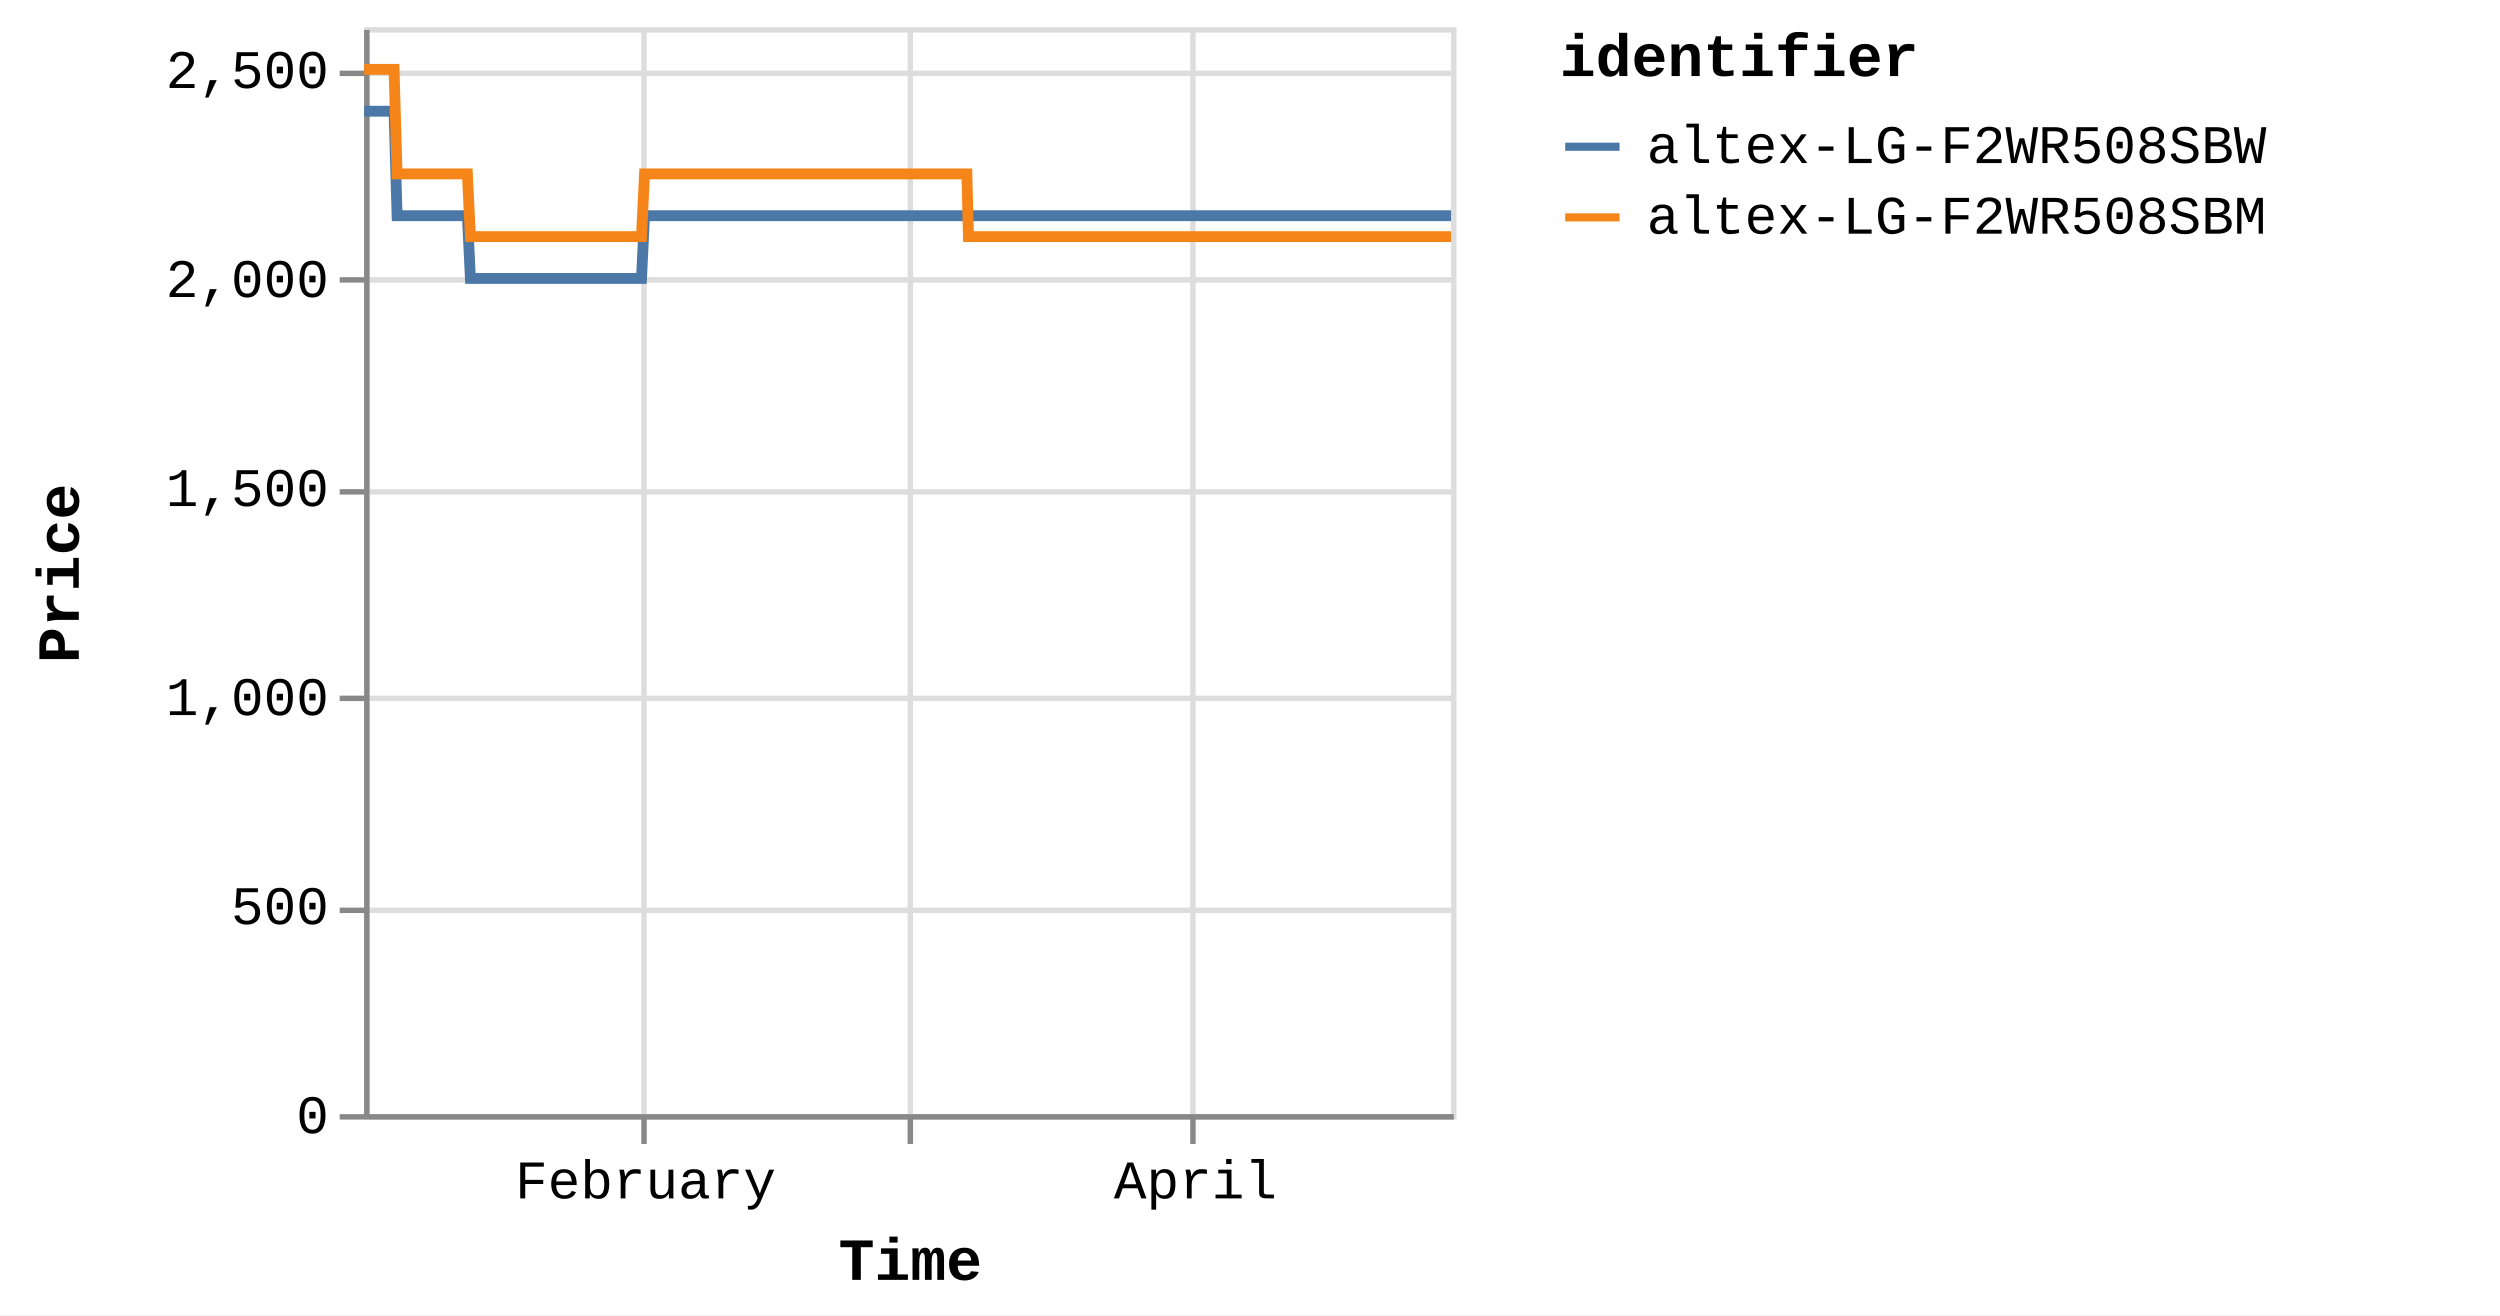
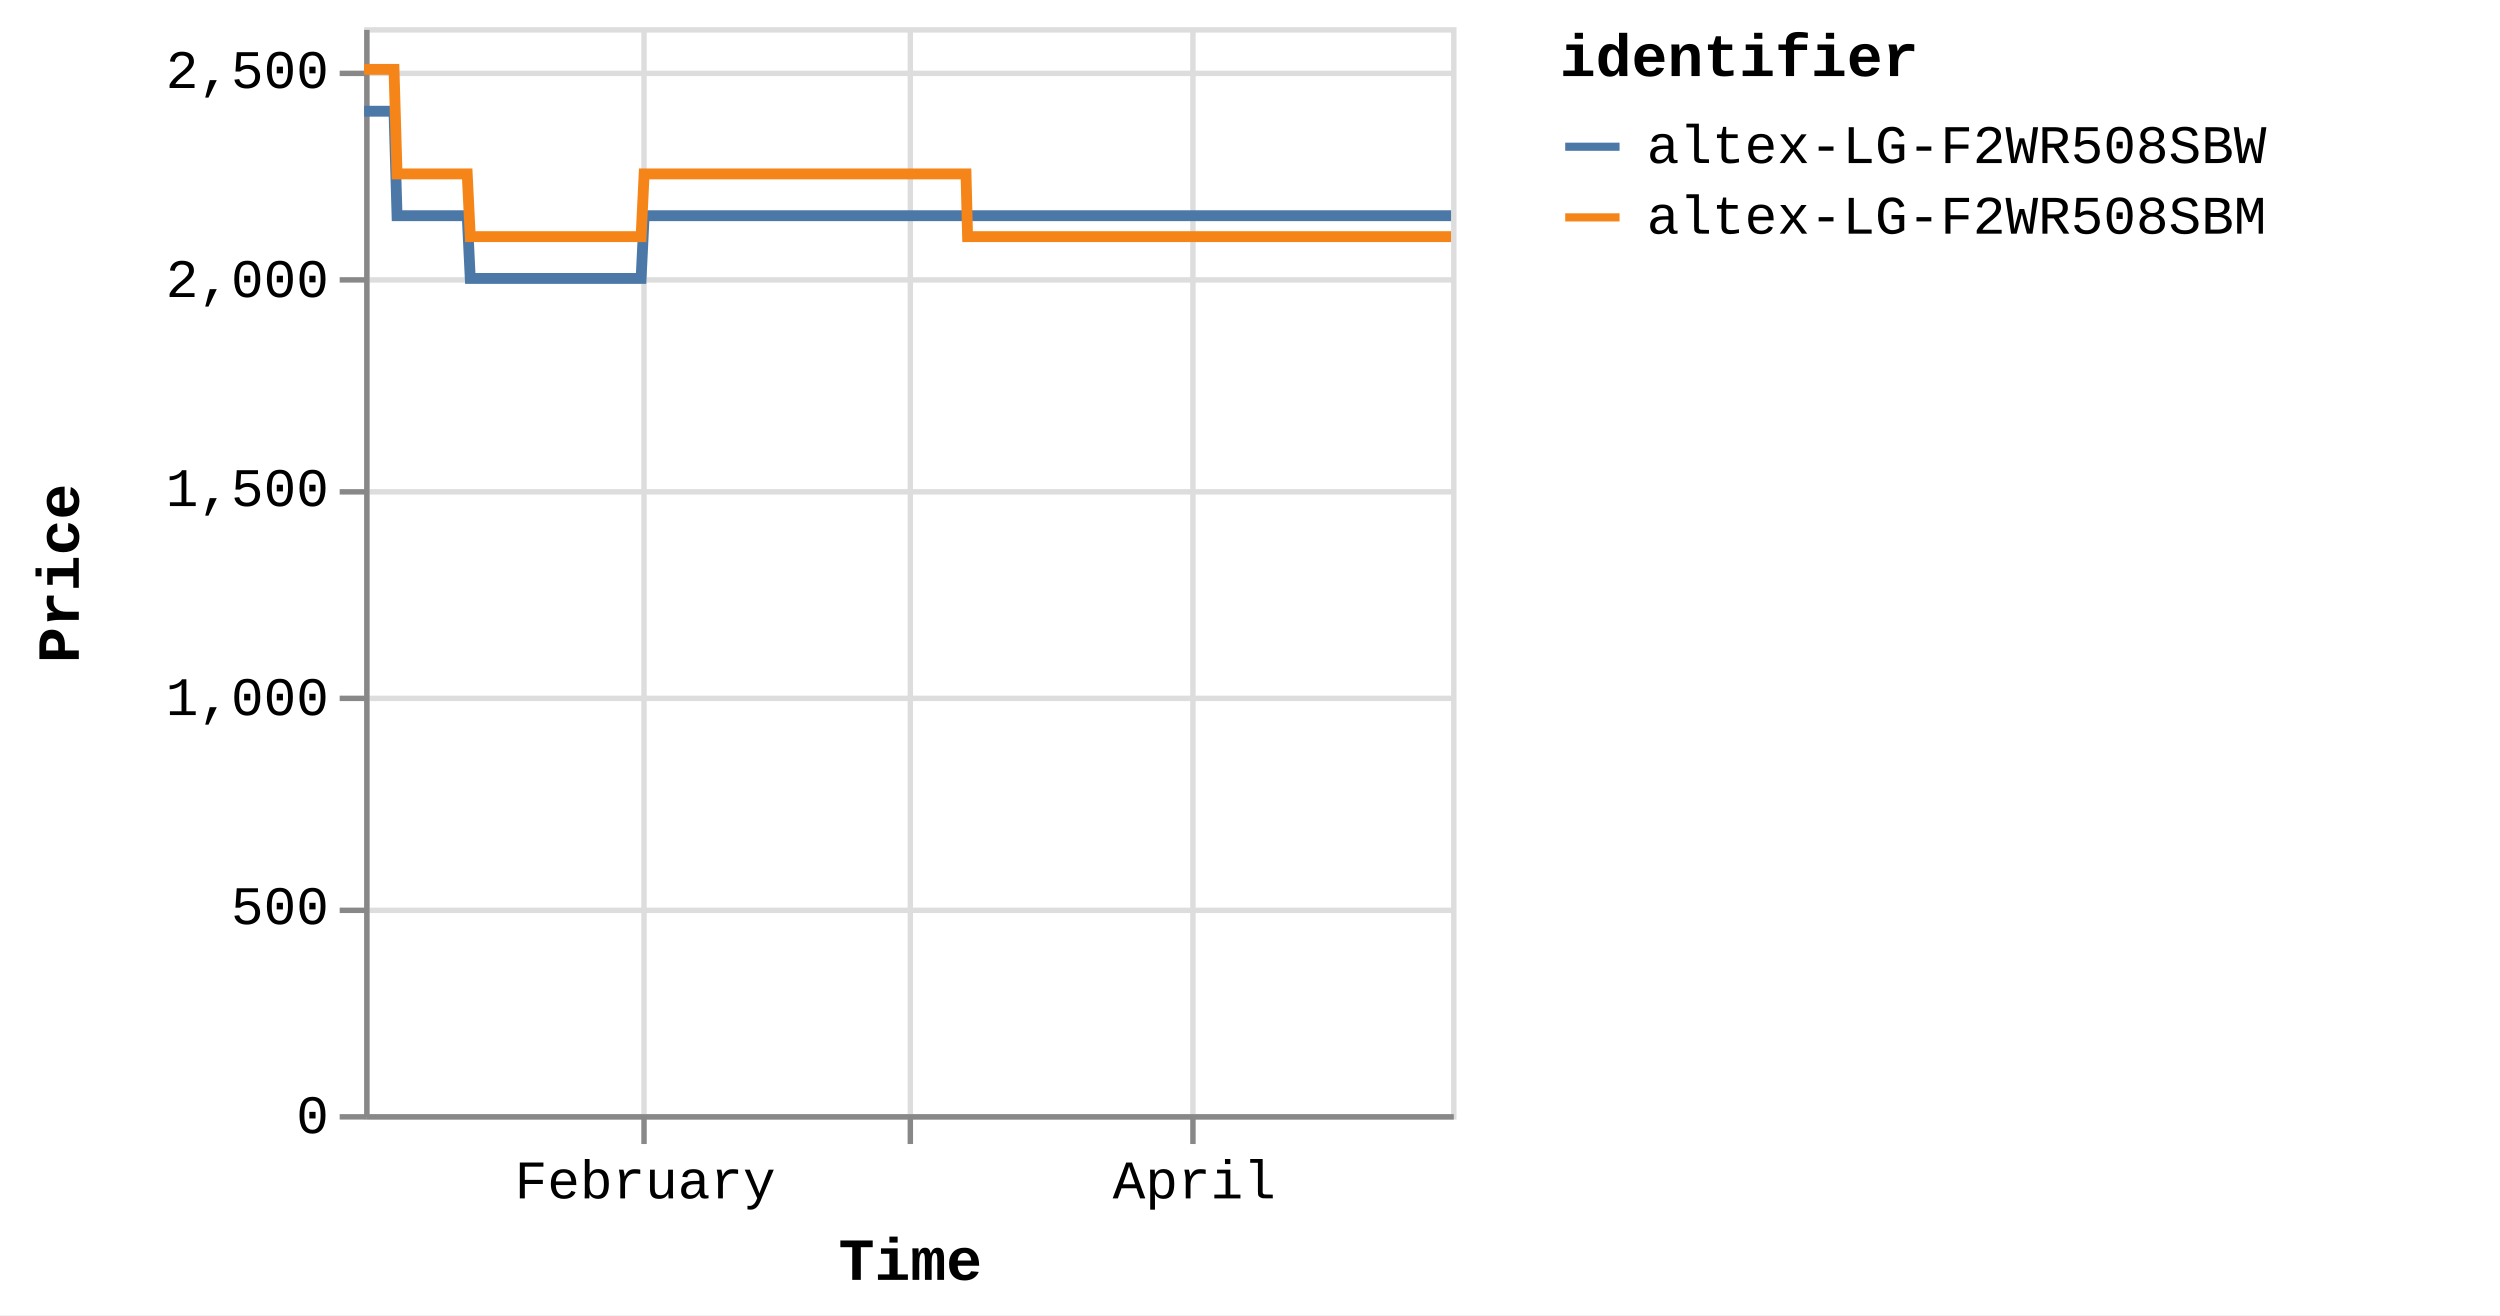
<svg xmlns="http://www.w3.org/2000/svg" version="1.1" class="marks" width="460" height="242" viewBox="0 0 460 242">
  <rect width="460" height="242" fill="white" />
  <g fill="none" stroke-miterlimit="10" transform="translate(67,5)">
    <g class="mark-group role-frame root" role="graphics-object" aria-roledescription="group mark container">
      <g transform="translate(0,0)">
        <path class="background" aria-hidden="true" d="M0.5,0.5h200v200h-200Z" stroke="#ddd" />
        <g>
          <g class="mark-group role-axis" aria-hidden="true">
            <g transform="translate(0.5,200.5)">
              <path class="background" aria-hidden="true" d="M0,0h0v0h0Z" pointer-events="none" />
              <g>
                <g class="mark-rule role-axis-grid" pointer-events="none">
                  <line transform="translate(51,-200)" x2="0" y2="200" stroke="#ddd" stroke-width="1" opacity="1" />
                  <line transform="translate(100,-200)" x2="0" y2="200" stroke="#ddd" stroke-width="1" opacity="1" />
                  <line transform="translate(152,-200)" x2="0" y2="200" stroke="#ddd" stroke-width="1" opacity="1" />
                </g>
              </g>
              <path class="foreground" aria-hidden="true" d="" pointer-events="none" display="none" />
            </g>
          </g>
          <g class="mark-group role-axis" aria-hidden="true">
            <g transform="translate(0.5,0.5)">
              <path class="background" aria-hidden="true" d="M0,0h0v0h0Z" pointer-events="none" />
              <g>
                <g class="mark-rule role-axis-grid" pointer-events="none">
                  <line transform="translate(0,200)" x2="200" y2="0" stroke="#ddd" stroke-width="1" opacity="1" />
                  <line transform="translate(0,162)" x2="200" y2="0" stroke="#ddd" stroke-width="1" opacity="1" />
                  <line transform="translate(0,123)" x2="200" y2="0" stroke="#ddd" stroke-width="1" opacity="1" />
                  <line transform="translate(0,85)" x2="200" y2="0" stroke="#ddd" stroke-width="1" opacity="1" />
                  <line transform="translate(0,46)" x2="200" y2="0" stroke="#ddd" stroke-width="1" opacity="1" />
                  <line transform="translate(0,8)" x2="200" y2="0" stroke="#ddd" stroke-width="1" opacity="1" />
                </g>
              </g>
              <path class="foreground" aria-hidden="true" d="" pointer-events="none" display="none" />
            </g>
          </g>
-           <g class="mark-group role-axis" role="graphics-symbol" aria-roledescription="axis" aria-label="X-axis titled 'Time' for a time scale with values from Monday, 01 January 2024, 2:19:43 PM to Monday, 29 April 2024, 4:38:09 AM">
+           <g class="mark-group role-axis" role="graphics-symbol" aria-roledescription="axis" aria-label="X-axis titled 'Time' for a time scale with values from Monday, 01 January 2024, 2:19:43 PM to Monday, 29 April 2024, 8:41:47 AM">
            <g transform="translate(0.5,200.5)">
              <path class="background" aria-hidden="true" d="M0,0h0v0h0Z" pointer-events="none" />
              <g>
                <g class="mark-rule role-axis-tick" pointer-events="none">
                  <line transform="translate(51,0)" x2="0" y2="5" stroke="#888" stroke-width="1" opacity="1" />
                  <line transform="translate(100,0)" x2="0" y2="5" stroke="#888" stroke-width="1" opacity="1" />
                  <line transform="translate(152,0)" x2="0" y2="5" stroke="#888" stroke-width="1" opacity="1" />
                </g>
                <g class="mark-text role-axis-label" pointer-events="none">
-                   <text text-anchor="middle" transform="translate(51.27144,15)" font-family="Liberation Mono" font-size="10px" fill="#000" opacity="1">February</text>
-                   <text text-anchor="middle" transform="translate(100.1769,15)" font-family="Liberation Mono" font-size="10px" fill="#000" opacity="0">March</text>
-                   <text text-anchor="middle" transform="translate(152.4552,15)" font-family="Liberation Mono" font-size="10px" fill="#000" opacity="1">April</text>
+                   <text text-anchor="middle" transform="translate(51.1984,15)" font-family="Liberation Mono" font-size="10px" fill="#000" opacity="1">February</text>
+                   <text text-anchor="middle" transform="translate(100.0342,15)" font-family="Liberation Mono" font-size="10px" fill="#000" opacity="0">March</text>
+                   <text text-anchor="middle" transform="translate(152.238,15)" font-family="Liberation Mono" font-size="10px" fill="#000" opacity="1">April</text>
                </g>
                <g class="mark-rule role-axis-domain" pointer-events="none">
                  <line transform="translate(0,0)" x2="200" y2="0" stroke="#888" stroke-width="1" opacity="1" />
                </g>
                <g class="mark-text role-axis-title" pointer-events="none">
                  <text text-anchor="middle" transform="translate(100,30)" font-family="Liberation Mono" font-size="11px" font-weight="bold" fill="#000" opacity="1">Time</text>
                </g>
              </g>
              <path class="foreground" aria-hidden="true" d="" pointer-events="none" display="none" />
            </g>
          </g>
          <g class="mark-group role-axis" role="graphics-symbol" aria-roledescription="axis" aria-label="Y-axis titled 'Price' for a linear scale with values from 0 to 2,600">
            <g transform="translate(0.5,0.5)">
              <path class="background" aria-hidden="true" d="M0,0h0v0h0Z" pointer-events="none" />
              <g>
                <g class="mark-rule role-axis-tick" pointer-events="none">
                  <line transform="translate(0,200)" x2="-5" y2="0" stroke="#888" stroke-width="1" opacity="1" />
                  <line transform="translate(0,162)" x2="-5" y2="0" stroke="#888" stroke-width="1" opacity="1" />
                  <line transform="translate(0,123)" x2="-5" y2="0" stroke="#888" stroke-width="1" opacity="1" />
                  <line transform="translate(0,85)" x2="-5" y2="0" stroke="#888" stroke-width="1" opacity="1" />
                  <line transform="translate(0,46)" x2="-5" y2="0" stroke="#888" stroke-width="1" opacity="1" />
                  <line transform="translate(0,8)" x2="-5" y2="0" stroke="#888" stroke-width="1" opacity="1" />
                </g>
                <g class="mark-text role-axis-label" pointer-events="none">
                  <text text-anchor="end" transform="translate(-7,203)" font-family="Liberation Mono" font-size="10px" fill="#000" opacity="1">0</text>
                  <text text-anchor="end" transform="translate(-7,164.5385)" font-family="Liberation Mono" font-size="10px" fill="#000" opacity="1">500</text>
                  <text text-anchor="end" transform="translate(-7,126.0769)" font-family="Liberation Mono" font-size="10px" fill="#000" opacity="1">1,000</text>
                  <text text-anchor="end" transform="translate(-7,87.61538)" font-family="Liberation Mono" font-size="10px" fill="#000" opacity="1">1,500</text>
                  <text text-anchor="end" transform="translate(-7,49.15385)" font-family="Liberation Mono" font-size="10px" fill="#000" opacity="1">2,000</text>
                  <text text-anchor="end" transform="translate(-7,10.69231)" font-family="Liberation Mono" font-size="10px" fill="#000" opacity="1">2,500</text>
                </g>
                <g class="mark-rule role-axis-domain" pointer-events="none">
                  <line transform="translate(0,200)" x2="0" y2="-200" stroke="#888" stroke-width="1" opacity="1" />
                </g>
                <g class="mark-text role-axis-title" pointer-events="none">
                  <text text-anchor="middle" transform="translate(-51,100) rotate(-90) translate(0,-2)" font-family="Liberation Mono" font-size="11px" font-weight="bold" fill="#000" opacity="1">Price</text>
                </g>
              </g>
              <path class="foreground" aria-hidden="true" d="" pointer-events="none" display="none" />
            </g>
          </g>
          <g class="mark-group role-scope pathgroup" role="graphics-object" aria-roledescription="group mark container">
            <g transform="translate(0,0)">
              <path class="background" aria-hidden="true" d="M0,0h200v200h-200Z" />
              <g>
                <g class="mark-line role-mark marks" role="graphics-object" aria-roledescription="line mark container">
-                   <path aria-label="Time: Jan 01, 2024; Price: 2399; identifier: altex-LG-F2WR508SBW" role="graphics-symbol" aria-roledescription="line mark" d="M0,15.462L0.177,15.462L0.444,15.462L1.006,15.462L1.287,15.462L1.583,15.462L1.851,15.462L2.13,15.462L2.692,15.462L2.973,15.462L3.269,15.462L3.538,15.462L3.816,15.462L4.379,15.462L4.66,15.462L4.955,15.462L5.226,15.462L5.503,15.462L6.066,34.692L6.347,34.692L6.642,34.692L6.912,34.692L7.189,34.692L7.752,34.692L8.032,34.692L8.327,34.692L8.597,34.692L8.875,34.692L9.439,34.692L9.719,34.692L10.013,34.692L10.283,34.692L10.562,34.692L11.125,34.692L11.407,34.692L11.703,34.692L11.972,34.692L12.248,34.692L12.812,34.692L13.093,34.692L13.392,34.692L13.659,34.692L13.935,34.692L14.499,34.692L14.78,34.692L15.076,34.692L15.344,34.692L15.621,34.692L16.185,34.692L16.466,34.692L16.762,34.692L17.031,34.692L17.307,34.692L17.871,34.692L18.152,34.692L18.448,34.692L18.717,34.692L18.994,34.692L19.556,46.231L19.837,46.231L20.131,46.231L20.402,46.231L20.68,46.231L21.244,46.231L21.523,46.231L21.818,46.231L22.087,46.231L22.366,46.231L22.931,46.231L23.212,46.231L23.509,46.231L23.777,46.231L24.053,46.231L24.616,46.231L24.899,46.231L25.195,46.231L25.464,46.231L25.739,46.231L26.303,46.231L26.585,46.231L26.881,46.231L27.15,46.231L27.426,46.231L27.989,46.231L28.27,46.231L28.567,46.231L28.835,46.231L29.113,46.231L29.676,46.231L29.957,46.231L30.253,46.231L30.523,46.231L30.798,46.231L31.362,46.231L31.642,46.231L31.936,46.231L32.208,46.231L32.485,46.231L33.047,46.231L33.328,46.231L33.623,46.231L33.893,46.231L34.171,46.231L34.736,46.231L35.018,46.231L35.314,46.231L35.581,46.231L35.858,46.231L36.422,46.231L36.704,46.231L37,46.231L37.269,46.231L37.544,46.231L38.108,46.231L38.39,46.231L38.686,46.231L38.955,46.231L39.231,46.231L39.795,46.231L40.076,46.231L40.373,46.231L40.642,46.231L40.917,46.231L41.48,46.231L41.762,46.231L42.053,46.231L42.323,46.231L42.604,46.231L43.165,46.231L43.447,46.231L43.736,46.231L44.009,46.231L44.289,46.231L44.852,46.231L45.133,46.231L45.423,46.231L45.695,46.231L45.976,46.231L46.538,46.231L46.82,46.231L47.112,46.231L47.382,46.231L47.663,46.231L48.224,46.231L48.506,46.231L48.798,46.231L49.072,46.231L49.349,46.231L49.911,46.231L50.192,46.231L50.485,46.231L50.754,46.231L51.035,46.231L51.597,34.692L51.879,34.692L52.171,34.692L52.44,34.692L52.721,34.692L53.284,34.692L53.565,34.692L53.857,34.692L54.127,34.692L54.408,34.692L54.97,34.692L55.251,34.692L55.541,34.692L55.813,34.692L56.095,34.692L56.658,34.692L56.938,34.692L57.227,34.692L57.499,34.692L57.781,34.692L58.343,34.692L58.625,34.692L58.917,34.692L59.187,34.692L59.467,34.692L60.029,34.692L60.31,34.692L60.603,34.692L60.873,34.692L61.154,34.692L61.716,34.692L61.997,34.692L62.289,34.692L62.561,34.692L62.84,34.692L63.402,34.692L63.684,34.692L63.975,34.692L64.247,34.692L64.526,34.692L65.089,34.692L65.37,34.692L65.661,34.692L65.932,34.692L66.214,34.692L66.775,34.692L67.056,34.692L67.347,34.692L67.618,34.692L67.899,34.692L68.463,34.692L68.743,34.692L69.032,34.692L69.305,34.692L69.586,34.692L70.148,34.692L70.429,34.692L70.723,34.692L70.992,34.692L71.272,34.692L71.834,34.692L72.115,34.692L72.407,34.692L72.681,34.692L72.958,34.692L73.52,34.692L73.802,34.692L74.094,34.692L74.365,34.692L74.644,34.692L75.488,34.692L75.78,34.692L76.051,34.692L76.332,34.692L76.894,34.692L77.175,34.692L77.467,34.692L77.738,34.692L78.018,34.692L78.58,34.692L78.86,34.692L79.15,34.692L79.423,34.692L79.704,34.692L80.266,34.692L80.549,34.692L80.837,34.692L81.11,34.692L81.391,34.692L81.953,34.692L82.235,34.692L82.527,34.692L82.799,34.692L83.077,34.692L83.64,34.692L83.92,34.692L84.212,34.692L84.483,34.692L84.764,34.692L85.325,34.692L85.607,34.692L85.899,34.692L86.17,34.692L86.45,34.692L87.012,34.692L87.293,34.692L87.585,34.692L87.856,34.692L88.136,34.692L88.698,34.692L88.979,34.692L89.27,34.692L89.541,34.692L89.824,34.692L90.385,34.692L90.666,34.692L90.955,34.692L91.228,34.692L91.508,34.692L92.071,34.692L92.353,34.692L92.642,34.692L92.916,34.692L93.195,34.692L93.757,34.692L94.039,34.692L94.331,34.692L94.601,34.692L94.881,34.692L95.444,34.692L95.725,34.692L96.017,34.692L96.288,34.692L96.568,34.692L97.13,34.692L97.411,34.692L97.703,34.692L97.975,34.692L98.255,34.692L98.816,34.692L99.097,34.692L99.389,34.692L99.659,34.692L99.94,34.692L100.503,34.692L100.785,34.692L101.076,34.692L101.347,34.692L101.627,34.692L102.189,34.692L102.47,34.692L102.762,34.692L103.032,34.692L103.314,34.692L103.876,34.692L104.156,34.692L104.446,34.692L104.719,34.692L105,34.692L105.588,34.692L105.972,34.692L106.14,34.692L106.407,34.692L106.687,34.692L107.248,34.692L107.529,34.692L107.823,34.692L108.092,34.692L108.372,34.692L108.935,34.692L109.218,34.692L109.509,34.692L109.78,34.692L110.059,34.692L110.621,34.692L110.903,34.692L111.194,34.692L111.465,34.692L111.746,34.692L112.308,34.692L112.593,34.692L112.881,34.692L113.15,34.692L113.432,34.692L113.994,34.692L114.275,34.692L114.564,34.692L114.839,34.692L115.118,34.692L115.68,34.692L115.963,34.692L116.251,34.692L116.524,34.692L116.804,34.692L117.368,34.692L117.648,34.692L117.941,34.692L118.212,34.692L118.491,34.692L119.053,34.692L119.334,34.692L119.627,34.692L119.899,34.692L120.177,34.692L120.74,34.692L121.023,34.692L121.314,34.692L121.583,34.692L121.864,34.692L122.426,34.692L122.707,34.692L123.001,34.692L123.27,34.692L123.55,34.692L124.112,34.692L124.395,34.692L124.686,34.692L124.956,34.692L125.236,34.692L125.799,34.692L126.081,34.692L126.371,34.692L126.642,34.692L126.924,34.692L127.485,34.692L127.768,34.692L128.057,34.692L128.328,34.692L128.61,34.692L129.171,34.692L129.453,34.692L129.748,34.692L130.018,34.692L130.297,34.692L130.859,34.692L131.139,34.692L131.431,34.692L131.705,34.692L131.982,34.692L132.544,34.692L132.826,34.692L133.118,34.692L133.391,34.692L133.67,34.692L134.231,34.692L134.513,34.692L134.806,34.692L135.078,34.692L135.355,34.692L135.917,34.692L136.198,34.692L136.491,34.692L136.761,34.692L137.042,34.692L137.604,34.692L137.884,34.692L138.176,34.692L138.447,34.692L138.728,34.692L139.29,34.692L139.571,34.692L139.864,34.692L140.133,34.692L140.414,34.692L140.977,34.692L141.258,34.692L141.55,34.692L141.821,34.692L142.1,34.692L142.663,34.692L142.946,34.692L143.237,34.692L143.509,34.692L143.787,34.692L144.351,34.692L144.631,34.692L144.924,34.692L145.196,34.692L145.474,34.692L146.035,34.692L146.317,34.692L146.61,34.692L146.88,34.692L147.159,34.692L147.723,34.692L148.003,34.692L148.297,34.692L148.567,34.692L148.846,34.692L149.408,34.692L149.689,34.692L149.979,34.692L150.252,34.692L150.534,34.692L151.095,34.692L151.377,34.692L151.667,34.692L151.939,34.692L152.219,34.692L152.781,34.692L153.064,34.692L153.357,34.692L153.629,34.692L153.905,34.692L154.469,34.692L154.749,34.692L155.043,34.692L155.314,34.692L155.591,34.692L156.154,34.692L156.435,34.692L156.728,34.692L157,34.692L157.278,34.692L157.841,34.692L158.122,34.692L158.415,34.692L158.685,34.692L158.965,34.692L159.529,34.692L160.1,34.692L160.372,34.692L160.652,34.692L161.214,34.692L161.495,34.692L161.784,34.692L162.056,34.692L162.337,34.692L162.899,34.692L163.18,34.692L163.472,34.692L163.743,34.692L164.024,34.692L164.587,34.692L164.867,34.692L165.161,34.692L165.432,34.692L165.71,34.692L166.273,34.692L166.553,34.692L166.847,34.692L167.118,34.692L167.397,34.692L167.959,34.692L168.242,34.692L168.534,34.692L168.806,34.692L169.085,34.692L169.646,34.692L169.929,34.692L170.22,34.692L170.77,34.692L171.333,34.692L171.614,34.692L171.906,34.692L172.175,34.692L172.456,34.692L173.018,34.692L173.299,34.692L173.586,34.692L173.861,34.692L174.142,34.692L174.73,34.692L175.162,34.692L175.426,34.692L175.972,34.692L176.395,34.692L176.672,34.692L176.961,34.692L177.234,34.692L177.515,34.692L178.077,34.692L178.358,34.692L178.653,34.692L178.92,34.692L179.201,34.692L179.763,34.692L180.044,34.692L180.339,34.692L180.61,34.692L180.888,34.692L181.731,34.692L182.025,34.692L182.295,34.692L182.575,34.692L183.136,34.692L183.418,34.692L183.711,34.692L183.982,34.692L184.26,34.692L184.823,34.692L185.104,34.692L185.395,34.692L185.666,34.692L185.947,34.692L186.51,34.692L186.791,34.692L187.082,34.692L187.353,34.692L187.634,34.692L188.195,34.692L188.478,34.692L188.772,34.692L189.041,34.692L189.32,34.692L189.882,34.692L190.163,34.692L190.458,34.692L190.727,34.692L191.007,34.692L191.568,34.692L191.852,34.692L192.152,34.692L192.413,34.692L192.693,34.692L193.255,34.692L193.537,34.692L193.822,34.692L194.099,34.692L194.38,34.692L194.941,34.692L195.223,34.692L195.516,34.692L195.786,34.692L196.067,34.692L196.628,34.692L196.908,34.692L197.199,34.692L197.47,34.692L197.751,34.692L198.314,34.692L198.595,34.692L198.888,34.692L199.157,34.692L199.438,34.692L200,34.692" stroke="#4c78a8" stroke-width="2" />
+                   <path aria-label="Time: Jan 01, 2024; Price: 2399; identifier: altex-LG-F2WR508SBW" role="graphics-symbol" aria-roledescription="line mark" d="M0,15.462L0.176,15.462L0.443,15.462L1.004,15.462L1.285,15.462L1.58,15.462L1.848,15.462L2.127,15.462L2.688,15.462L2.969,15.462L3.265,15.462L3.533,15.462L3.81,15.462L4.372,15.462L4.653,15.462L4.948,15.462L5.219,15.462L5.495,15.462L6.057,34.692L6.338,34.692L6.632,34.692L6.902,34.692L7.179,34.692L7.741,34.692L8.021,34.692L8.315,34.692L8.585,34.692L8.863,34.692L9.426,34.692L9.705,34.692L9.999,34.692L10.269,34.692L10.547,34.692L11.11,34.692L11.391,34.692L11.686,34.692L11.955,34.692L12.23,34.692L12.794,34.692L13.074,34.692L13.373,34.692L13.639,34.692L13.915,34.692L14.478,34.692L14.759,34.692L15.054,34.692L15.322,34.692L15.599,34.692L16.161,34.692L16.442,34.692L16.739,34.692L17.007,34.692L17.283,34.692L17.845,34.692L18.126,34.692L18.421,34.692L18.69,34.692L18.967,34.692L19.528,46.231L19.809,46.231L20.103,46.231L20.373,46.231L20.65,46.231L21.214,46.231L21.493,46.231L21.787,46.231L22.056,46.231L22.335,46.231L22.898,46.231L23.179,46.231L23.475,46.231L23.743,46.231L24.019,46.231L24.581,46.231L24.863,46.231L25.159,46.231L25.428,46.231L25.703,46.231L26.265,46.231L26.547,46.231L26.843,46.231L27.111,46.231L27.387,46.231L27.949,46.231L28.23,46.231L28.526,46.231L28.794,46.231L29.071,46.231L29.633,46.231L29.914,46.231L30.21,46.231L30.479,46.231L30.755,46.231L31.317,46.231L31.596,46.231L31.891,46.231L32.162,46.231L32.439,46.231L33,46.231L33.281,46.231L33.575,46.231L33.845,46.231L34.123,46.231L34.687,46.231L34.968,46.231L35.264,46.231L35.531,46.231L35.807,46.231L36.37,46.231L36.652,46.231L36.948,46.231L37.216,46.231L37.491,46.231L38.054,46.231L38.335,46.231L38.631,46.231L38.899,46.231L39.175,46.231L39.738,46.231L40.019,46.231L40.315,46.231L40.584,46.231L40.859,46.231L41.421,46.231L41.702,46.231L41.993,46.231L42.263,46.231L42.544,46.231L43.104,46.231L43.385,46.231L43.673,46.231L43.946,46.231L44.226,46.231L44.788,46.231L45.069,46.231L45.358,46.231L45.63,46.231L45.911,46.231L46.472,46.231L46.753,46.231L47.045,46.231L47.314,46.231L47.595,46.231L48.156,46.231L48.436,46.231L48.728,46.231L49.002,46.231L49.278,46.231L49.84,46.231L50.121,46.231L50.413,46.231L50.682,46.231L50.962,46.231L51.524,34.692L51.805,34.692L52.097,34.692L52.366,34.692L52.646,34.692L53.208,34.692L53.488,34.692L53.78,34.692L54.049,34.692L54.331,34.692L54.892,34.692L55.173,34.692L55.462,34.692L55.734,34.692L56.015,34.692L56.577,34.692L56.857,34.692L57.146,34.692L57.418,34.692L57.698,34.692L58.26,34.692L58.542,34.692L58.833,34.692L59.102,34.692L59.382,34.692L59.944,34.692L60.224,34.692L60.517,34.692L60.786,34.692L61.066,34.692L61.628,34.692L61.909,34.692L62.2,34.692L62.472,34.692L62.751,34.692L63.312,34.692L63.593,34.692L63.884,34.692L64.155,34.692L64.434,34.692L64.996,34.692L65.277,34.692L65.567,34.692L65.838,34.692L66.119,34.692L66.68,34.692L66.96,34.692L67.251,34.692L67.522,34.692L67.803,34.692L68.365,34.692L68.645,34.692L68.934,34.692L69.206,34.692L69.486,34.692L70.048,34.692L70.328,34.692L70.622,34.692L70.89,34.692L71.17,34.692L71.731,34.692L72.012,34.692L72.304,34.692L72.578,34.692L72.855,34.692L73.416,34.692L73.697,34.692L73.989,34.692L74.259,34.692L74.538,34.692L75.38,34.692L75.672,34.692L75.942,34.692L76.223,34.692L76.784,34.692L77.065,34.692L77.356,34.692L77.627,34.692L77.907,34.692L78.468,34.692L78.748,34.692L79.038,34.692L79.31,34.692L79.59,34.692L80.152,34.692L80.434,34.692L80.722,34.692L80.994,34.692L81.275,34.692L81.836,34.692L82.118,34.692L82.41,34.692L82.681,34.692L82.958,34.692L83.521,34.692L83.801,34.692L84.092,34.692L84.363,34.692L84.643,34.692L85.204,34.692L85.485,34.692L85.777,34.692L86.047,34.692L86.327,34.692L86.888,34.692L87.168,34.692L87.46,34.692L87.731,34.692L88.011,34.692L88.572,34.692L88.852,34.692L89.143,34.692L89.414,34.692L89.696,34.692L90.256,34.692L90.536,34.692L90.825,34.692L91.098,34.692L91.378,34.692L91.94,34.692L92.221,34.692L92.51,34.692L92.783,34.692L93.062,34.692L93.624,34.692L93.905,34.692L94.197,34.692L94.467,34.692L94.746,34.692L95.308,34.692L95.589,34.692L95.88,34.692L96.151,34.692L96.43,34.692L96.992,34.692L97.272,34.692L97.564,34.692L97.835,34.692L98.115,34.692L98.676,34.692L98.956,34.692L99.247,34.692L99.517,34.692L99.798,34.692L100.359,34.692L100.641,34.692L100.932,34.692L101.202,34.692L101.483,34.692L102.044,34.692L102.325,34.692L102.616,34.692L102.886,34.692L103.166,34.692L103.728,34.692L104.008,34.692L104.298,34.692L104.57,34.692L104.85,34.692L105.437,34.692L105.821,34.692L105.989,34.692L106.255,34.692L106.535,34.692L107.095,34.692L107.376,34.692L107.67,34.692L107.938,34.692L108.218,34.692L108.779,34.692L109.063,34.692L109.353,34.692L109.624,34.692L109.902,34.692L110.463,34.692L110.745,34.692L111.036,34.692L111.306,34.692L111.587,34.692L112.148,34.692L112.432,34.692L112.72,34.692L112.989,34.692L113.27,34.692L113.832,34.692L114.113,34.692L114.401,34.692L114.675,34.692L114.954,34.692L115.516,34.692L115.798,34.692L116.085,34.692L116.358,34.692L116.638,34.692L117.201,34.692L117.48,34.692L117.773,34.692L118.044,34.692L118.323,34.692L118.884,34.692L119.164,34.692L119.457,34.692L119.728,34.692L120.006,34.692L120.568,34.692L120.85,34.692L121.141,34.692L121.41,34.692L121.69,34.692L122.251,34.692L122.533,34.692L122.825,34.692L123.095,34.692L123.374,34.692L123.935,34.692L124.218,34.692L124.508,34.692L124.778,34.692L125.058,34.692L125.62,34.692L125.901,34.692L126.191,34.692L126.462,34.692L126.743,34.692L127.303,34.692L127.586,34.692L127.875,34.692L128.145,34.692L128.426,34.692L128.987,34.692L129.268,34.692L129.563,34.692L129.832,34.692L130.112,34.692L130.672,34.692L130.952,34.692L131.244,34.692L131.517,34.692L131.794,34.692L132.355,34.692L132.637,34.692L132.929,34.692L133.201,34.692L133.479,34.692L134.04,34.692L134.321,34.692L134.614,34.692L134.886,34.692L135.162,34.692L135.724,34.692L136.004,34.692L136.296,34.692L136.567,34.692L136.847,34.692L137.408,34.692L137.688,34.692L137.979,34.692L138.249,34.692L138.53,34.692L139.092,34.692L139.372,34.692L139.665,34.692L139.933,34.692L140.214,34.692L140.776,34.692L141.056,34.692L141.349,34.692L141.619,34.692L141.898,34.692L142.459,34.692L142.742,34.692L143.033,34.692L143.304,34.692L143.582,34.692L144.146,34.692L144.425,34.692L144.718,34.692L144.989,34.692L145.266,34.692L145.827,34.692L146.108,34.692L146.402,34.692L146.671,34.692L146.95,34.692L147.512,34.692L147.792,34.692L148.086,34.692L148.355,34.692L148.634,34.692L149.195,34.692L149.476,34.692L149.766,34.692L150.038,34.692L150.319,34.692L150.88,34.692L151.162,34.692L151.451,34.692L151.723,34.692L152.002,34.692L152.563,34.692L152.846,34.692L153.139,34.692L153.41,34.692L153.686,34.692L154.249,34.692L154.529,34.692L154.822,34.692L155.092,34.692L155.37,34.692L155.931,34.692L156.212,34.692L156.505,34.692L156.776,34.692L157.054,34.692L157.616,34.692L157.897,34.692L158.189,34.692L158.459,34.692L158.738,34.692L159.302,34.692L159.872,34.692L160.143,34.692L160.423,34.692L160.984,34.692L161.265,34.692L161.554,34.692L161.826,34.692L162.106,34.692L162.667,34.692L162.948,34.692L163.239,34.692L163.509,34.692L163.79,34.692L164.352,34.692L164.632,34.692L164.926,34.692L165.196,34.692L165.474,34.692L166.036,34.692L166.316,34.692L166.609,34.692L166.879,34.692L167.158,34.692L167.719,34.692L168.002,34.692L168.294,34.692L168.566,34.692L168.844,34.692L169.405,34.692L169.687,34.692L169.978,34.692L170.527,34.692L171.088,34.692L171.37,34.692L171.661,34.692L171.93,34.692L172.21,34.692L172.771,34.692L173.052,34.692L173.338,34.692L173.613,34.692L173.894,34.692L174.481,34.692L174.913,34.692L175.176,34.692L175.721,34.692L176.144,34.692L176.42,34.692L176.709,34.692L176.981,34.692L177.262,34.692L177.824,34.692L178.104,34.692L178.398,34.692L178.665,34.692L178.946,34.692L179.507,34.692L179.788,34.692L180.082,34.692L180.353,34.692L180.631,34.692L181.472,34.692L181.765,34.692L182.035,34.692L182.315,34.692L182.875,34.692L183.156,34.692L183.449,34.692L183.72,34.692L183.998,34.692L184.56,34.692L184.84,34.692L185.131,34.692L185.402,34.692L185.682,34.692L186.244,34.692L186.525,34.692L186.816,34.692L187.086,34.692L187.366,34.692L187.927,34.692L188.21,34.692L188.503,34.692L188.771,34.692L189.05,34.692L189.611,34.692L189.892,34.692L190.187,34.692L190.455,34.692L190.735,34.692L191.295,34.692L191.578,34.692L191.879,34.692L192.139,34.692L192.419,34.692L192.979,34.692L193.261,34.692L193.546,34.692L193.822,34.692L194.103,34.692L194.663,34.692L194.945,34.692L195.238,34.692L195.507,34.692L195.787,34.692L196.348,34.692L196.628,34.692L196.918,34.692L197.189,34.692L197.47,34.692L198.032,34.692L198.312,34.692L198.605,34.692L198.873,34.692L199.154,34.692L199.715,34.692L200,34.692" stroke="#4c78a8" stroke-width="2" />
                </g>
              </g>
              <path class="foreground" aria-hidden="true" d="" display="none" />
            </g>
            <g transform="translate(0,0)">
              <path class="background" aria-hidden="true" d="M0,0h200v200h-200Z" />
              <g>
                <g class="mark-line role-mark marks" role="graphics-object" aria-roledescription="line mark container">
-                   <path aria-label="Time: Jan 01, 2024; Price: 2499; identifier: altex-LG-F2WR508SBM" role="graphics-symbol" aria-roledescription="line mark" d="M0,7.769L0.177,7.769L0.444,7.769L1.006,7.769L1.287,7.769L1.583,7.769L1.851,7.769L2.13,7.769L2.692,7.769L2.974,7.769L3.269,7.769L3.538,7.769L3.816,7.769L4.379,7.769L4.66,7.769L4.955,7.769L5.226,7.769L5.503,7.769L6.066,27L6.347,27L6.642,27L6.912,27L7.189,27L7.752,27L8.032,27L8.327,27L8.597,27L8.875,27L9.439,27L9.719,27L10.013,27L10.283,27L10.562,27L11.126,27L11.407,27L11.703,27L11.972,27L12.248,27L12.812,27L13.093,27L13.392,27L13.659,27L13.935,27L14.499,27L14.78,27L15.076,27L15.344,27L15.621,27L16.185,27L16.466,27L16.763,27L17.031,27L17.307,27L17.871,27L18.152,27L18.448,27L18.717,27L18.994,27L19.556,38.538L19.837,38.538L20.131,38.538L20.402,38.538L20.68,38.538L21.244,38.538L21.523,38.538L21.818,38.538L22.087,38.538L22.367,38.538L22.931,38.538L23.212,38.538L23.509,38.538L23.777,38.538L24.053,38.538L24.616,38.538L24.899,38.538L25.195,38.538L25.464,38.538L25.739,38.538L26.303,38.538L26.585,38.538L26.881,38.538L27.15,38.538L27.426,38.538L27.989,38.538L28.27,38.538L28.567,38.538L28.835,38.538L29.113,38.538L29.676,38.538L29.957,38.538L30.253,38.538L30.523,38.538L30.798,38.538L31.362,38.538L31.642,38.538L31.937,38.538L32.208,38.538L32.485,38.538L33.047,38.538L33.328,38.538L33.623,38.538L33.893,38.538L34.171,38.538L34.736,38.538L35.018,38.538L35.314,38.538L35.581,38.538L35.858,38.538L36.422,38.538L36.704,38.538L37,38.538L37.269,38.538L37.544,38.538L38.108,38.538L38.39,38.538L38.687,38.538L38.955,38.538L39.231,38.538L39.795,38.538L40.076,38.538L40.373,38.538L40.642,38.538L40.917,38.538L41.48,38.538L41.762,38.538L42.053,38.538L42.323,38.538L42.604,38.538L43.165,38.538L43.447,38.538L43.736,38.538L44.009,38.538L44.289,38.538L44.852,38.538L45.133,38.538L45.423,38.538L45.695,38.538L45.976,38.538L46.538,38.538L46.82,38.538L47.112,38.538L47.382,38.538L47.663,38.538L48.224,38.538L48.506,38.538L48.798,38.538L49.072,38.538L49.349,38.538L49.911,38.538L50.192,38.538L50.485,38.538L50.754,38.538L51.035,38.538L51.597,27L51.879,27L52.171,27L52.44,27L52.721,27L53.284,27L53.565,27L53.857,27L54.127,27L54.408,27L54.97,27L55.251,27L55.541,27L55.813,27L56.095,27L56.658,27L56.938,27L57.227,27L57.5,27L57.781,27L58.343,27L58.625,27L58.917,27L59.187,27L59.467,27L60.029,27L60.31,27L60.603,27L60.873,27L61.154,27L61.716,27L61.997,27L62.289,27L62.561,27L62.84,27L63.402,27L63.684,27L63.975,27L64.247,27L64.526,27L65.089,27L65.37,27L65.661,27L65.932,27L66.214,27L66.775,27L67.056,27L67.347,27L67.618,27L67.899,27L68.463,27L68.743,27L69.032,27L69.305,27L69.586,27L70.148,27L70.429,27L70.723,27L70.992,27L71.272,27L71.834,27L72.115,27L72.407,27L72.682,27L72.959,27L73.521,27L73.802,27L74.094,27L74.365,27L74.645,27L75.488,27L75.78,27L76.051,27L76.332,27L76.894,27L77.175,27L77.467,27L77.738,27L78.018,27L78.581,27L78.861,27L79.151,27L79.423,27L79.704,27L80.266,27L80.549,27L80.837,27L81.11,27L81.391,27L81.953,27L82.235,27L82.527,27L82.799,27L83.077,27L83.64,27L83.92,27L84.212,27L84.483,27L84.764,27L85.325,27L85.607,27L85.899,27L86.17,27L86.45,27L87.012,27L87.293,27L87.585,27L87.856,27L88.136,27L88.698,27L88.979,27L89.271,27L89.541,27L89.824,27L90.385,27L90.666,27L90.955,27L91.228,27L91.508,27L92.071,27L92.353,27L92.642,27L92.916,27L93.195,27L93.757,27L94.039,27L94.331,27L94.601,27L94.881,27L95.444,27L95.725,27L96.017,27L96.288,27L96.568,27L97.13,27L97.411,27L97.703,27L97.975,27L98.255,27L98.817,27L99.097,27L99.389,27L99.659,27L99.94,27L100.503,27L100.785,27L101.076,27L101.347,27L101.627,27L102.189,27L102.471,27L102.762,27L103.032,27L103.314,27L103.876,27L104.157,27L104.447,27L104.719,27L105,27L105.588,27L105.972,27L106.14,27L106.407,27L106.687,27L107.248,27L107.529,27L107.823,27L108.092,27L108.373,27L108.935,27L109.218,27L109.509,27L109.78,27L110.059,27L110.621,27L110.903,27L111.194,38.538L111.465,38.538L111.746,38.538L112.308,38.538L112.593,38.538L112.881,38.538L113.15,38.538L113.432,38.538L113.994,38.538L114.275,38.538L114.564,38.538L114.839,38.538L115.118,38.538L115.68,38.538L115.963,38.538L116.251,38.538L116.525,38.538L116.804,38.538L117.368,38.538L117.648,38.538L117.941,38.538L118.212,38.538L118.491,38.538L119.054,38.538L119.334,38.538L119.627,38.538L119.899,38.538L120.177,38.538L120.74,38.538L121.023,38.538L121.314,38.538L121.583,38.538L121.864,38.538L122.426,38.538L122.707,38.538L123.001,38.538L123.27,38.538L123.55,38.538L124.112,38.538L124.395,38.538L124.686,38.538L124.957,38.538L125.237,38.538L125.799,38.538L126.081,38.538L126.371,38.538L126.642,38.538L126.924,38.538L127.485,38.538L127.768,38.538L128.057,38.538L128.328,38.538L128.61,38.538L129.171,38.538L129.453,38.538L129.748,38.538L130.018,38.538L130.297,38.538L130.859,38.538L131.139,38.538L131.431,38.538L131.705,38.538L131.982,38.538L132.544,38.538L132.826,38.538L133.118,38.538L133.391,38.538L133.67,38.538L134.231,38.538L134.513,38.538L134.806,38.538L135.078,38.538L135.355,38.538L135.917,38.538L136.198,38.538L136.491,38.538L136.761,38.538L137.042,38.538L137.604,38.538L137.885,38.538L138.176,38.538L138.447,38.538L138.728,38.538L139.29,38.538L139.571,38.538L139.864,38.538L140.133,38.538L140.414,38.538L140.977,38.538L141.258,38.538L141.55,38.538L141.821,38.538L142.101,38.538L142.663,38.538L142.946,38.538L143.237,38.538L143.509,38.538L143.787,38.538L144.351,38.538L144.632,38.538L144.924,38.538L145.196,38.538L145.474,38.538L146.035,38.538L146.317,38.538L146.61,38.538L146.88,38.538L147.16,38.538L147.723,38.538L148.003,38.538L148.297,38.538L148.567,38.538L148.846,38.538L149.408,38.538L149.689,38.538L149.98,38.538L150.253,38.538L150.534,38.538L151.095,38.538L151.377,38.538L151.667,38.538L151.939,38.538L152.219,38.538L152.781,38.538L153.064,38.538L153.357,38.538L153.629,38.538L153.905,38.538L154.469,38.538L154.749,38.538L155.043,38.538L155.314,38.538L155.592,38.538L156.154,38.538L156.435,38.538L156.728,38.538L157,38.538L157.278,38.538L157.841,38.538L158.122,38.538L158.415,38.538L158.685,38.538L158.965,38.538L159.529,38.538L160.1,38.538L160.372,38.538L160.652,38.538L161.214,38.538L161.495,38.538L161.785,38.538L162.057,38.538L162.337,38.538L162.899,38.538L163.18,38.538L163.472,38.538L163.743,38.538L164.024,38.538L164.587,38.538L164.867,38.538L165.161,38.538L165.432,38.538L165.71,38.538L166.273,38.538L166.553,38.538L166.847,38.538L167.118,38.538L167.397,38.538L167.959,38.538L168.242,38.538L168.534,38.538L168.806,38.538L169.085,38.538L169.647,38.538L169.929,38.538L170.22,38.538L170.77,38.538L171.333,38.538L171.615,38.538L171.906,38.538L172.175,38.538L172.456,38.538L173.018,38.538L173.299,38.538L173.586,38.538L173.861,38.538L174.142,38.538L174.73,38.538L175.162,38.538L175.426,38.538L175.972,38.538L176.395,38.538L176.672,38.538L176.961,38.538L177.234,38.538L177.515,38.538L178.077,38.538L178.358,38.538L178.653,38.538L178.92,38.538L179.201,38.538L179.763,38.538L180.044,38.538L180.339,38.538L180.61,38.538L180.888,38.538L181.731,38.538L182.025,38.538L182.295,38.538L182.575,38.538L183.136,38.538L183.418,38.538L183.711,38.538L183.982,38.538L184.26,38.538L184.823,38.538L185.104,38.538L185.395,38.538L185.666,38.538L185.947,38.538L186.51,38.538L186.791,38.538L187.082,38.538L187.353,38.538L187.634,38.538L188.195,38.538L188.478,38.538L188.772,38.538L189.041,38.538L189.32,38.538L189.882,38.538L190.163,38.538L190.458,38.538L190.727,38.538L191.007,38.538L191.568,38.538L191.852,38.538L192.152,38.538L192.413,38.538L192.693,38.538L193.255,38.538L193.537,38.538L193.822,38.538L194.099,38.538L194.38,38.538L194.941,38.538L195.223,38.538L195.516,38.538L195.786,38.538L196.067,38.538L196.628,38.538L196.908,38.538L197.199,38.538L197.47,38.538L197.751,38.538L198.314,38.538L198.595,38.538L198.888,38.538L199.157,38.538L199.438,38.538L200,38.538" stroke="#f58518" stroke-width="2" />
+                   <path aria-label="Time: Jan 01, 2024; Price: 2499; identifier: altex-LG-F2WR508SBM" role="graphics-symbol" aria-roledescription="line mark" d="M0,7.769L0.176,7.769L0.443,7.769L1.004,7.769L1.285,7.769L1.58,7.769L1.848,7.769L2.127,7.769L2.688,7.769L2.969,7.769L3.265,7.769L3.533,7.769L3.81,7.769L4.373,7.769L4.654,7.769L4.948,7.769L5.219,7.769L5.495,7.769L6.057,27L6.338,27L6.632,27L6.902,27L7.179,27L7.741,27L8.021,27L8.315,27L8.585,27L8.863,27L9.426,27L9.705,27L9.999,27L10.269,27L10.547,27L11.11,27L11.391,27L11.686,27L11.955,27L12.23,27L12.794,27L13.074,27L13.373,27L13.639,27L13.915,27L14.478,27L14.759,27L15.054,27L15.322,27L15.599,27L16.162,27L16.442,27L16.739,27L17.007,27L17.283,27L17.845,27L18.126,27L18.421,27L18.69,27L18.967,27L19.529,38.538L19.809,38.538L20.103,38.538L20.373,38.538L20.651,38.538L21.214,38.538L21.493,38.538L21.787,38.538L22.056,38.538L22.335,38.538L22.898,38.538L23.179,38.538L23.475,38.538L23.743,38.538L24.019,38.538L24.581,38.538L24.863,38.538L25.159,38.538L25.428,38.538L25.703,38.538L26.265,38.538L26.547,38.538L26.843,38.538L27.111,38.538L27.387,38.538L27.949,38.538L28.23,38.538L28.526,38.538L28.794,38.538L29.071,38.538L29.634,38.538L29.914,38.538L30.21,38.538L30.479,38.538L30.755,38.538L31.317,38.538L31.596,38.538L31.891,38.538L32.162,38.538L32.439,38.538L33,38.538L33.281,38.538L33.575,38.538L33.845,38.538L34.123,38.538L34.687,38.538L34.968,38.538L35.264,38.538L35.531,38.538L35.807,38.538L36.37,38.538L36.652,38.538L36.948,38.538L37.216,38.538L37.491,38.538L38.054,38.538L38.335,38.538L38.631,38.538L38.899,38.538L39.175,38.538L39.739,38.538L40.019,38.538L40.315,38.538L40.584,38.538L40.859,38.538L41.421,38.538L41.702,38.538L41.993,38.538L42.263,38.538L42.544,38.538L43.104,38.538L43.385,38.538L43.674,38.538L43.946,38.538L44.226,38.538L44.788,38.538L45.069,38.538L45.358,38.538L45.63,38.538L45.911,38.538L46.472,38.538L46.754,38.538L47.045,38.538L47.315,38.538L47.595,38.538L48.156,38.538L48.437,38.538L48.728,38.538L49.002,38.538L49.278,38.538L49.84,38.538L50.121,38.538L50.413,38.538L50.682,38.538L50.962,38.538L51.524,27L51.805,27L52.097,27L52.366,27L52.646,27L53.208,27L53.489,27L53.78,27L54.05,27L54.331,27L54.892,27L55.173,27L55.462,27L55.734,27L56.015,27L56.577,27L56.857,27L57.146,27L57.418,27L57.698,27L58.26,27L58.542,27L58.834,27L59.102,27L59.382,27L59.944,27L60.225,27L60.517,27L60.786,27L61.067,27L61.628,27L61.909,27L62.2,27L62.472,27L62.751,27L63.312,27L63.593,27L63.884,27L64.155,27L64.434,27L64.996,27L65.277,27L65.567,27L65.838,27L66.119,27L66.68,27L66.96,27L67.251,27L67.522,27L67.803,27L68.365,27L68.645,27L68.934,27L69.206,27L69.486,27L70.048,27L70.329,27L70.622,27L70.89,27L71.17,27L71.731,27L72.013,27L72.304,27L72.578,27L72.855,27L73.416,27L73.697,27L73.989,27L74.259,27L74.538,27L75.38,27L75.672,27L75.942,27L76.223,27L76.784,27L77.065,27L77.357,27L77.628,27L77.907,27L78.469,27L78.748,27L79.038,27L79.31,27L79.59,27L80.152,27L80.434,27L80.722,27L80.994,27L81.275,27L81.836,27L82.118,27L82.41,27L82.681,27L82.958,27L83.521,27L83.801,27L84.092,27L84.363,27L84.643,27L85.204,27L85.485,27L85.777,27L86.047,27L86.327,27L86.888,27L87.168,27L87.461,27L87.731,27L88.011,27L88.572,27L88.852,27L89.143,27L89.414,27L89.696,27L90.256,27L90.536,27L90.825,27L91.098,27L91.378,27L91.94,27L92.221,27L92.51,27L92.783,27L93.062,27L93.624,27L93.905,27L94.197,27L94.467,27L94.746,27L95.308,27L95.589,27L95.88,27L96.151,27L96.43,27L96.992,27L97.272,27L97.564,27L97.835,27L98.115,27L98.676,27L98.956,27L99.247,27L99.517,27L99.798,27L100.36,27L100.641,27L100.932,27L101.202,27L101.483,27L102.044,27L102.325,27L102.616,27L102.886,27L103.167,27L103.728,27L104.008,27L104.298,27L104.57,27L104.851,27L105.438,27L105.821,27L105.989,27L106.255,27L106.535,27L107.095,27L107.376,27L107.67,27L107.938,27L108.218,27L108.779,27L109.063,27L109.353,27L109.624,27L109.902,27L110.464,27L110.745,27L111.036,38.538L111.306,38.538L111.587,38.538L112.148,38.538L112.432,38.538L112.72,38.538L112.989,38.538L113.27,38.538L113.832,38.538L114.113,38.538L114.401,38.538L114.675,38.538L114.954,38.538L115.516,38.538L115.798,38.538L116.085,38.538L116.358,38.538L116.638,38.538L117.201,38.538L117.48,38.538L117.773,38.538L118.044,38.538L118.323,38.538L118.884,38.538L119.164,38.538L119.457,38.538L119.728,38.538L120.006,38.538L120.568,38.538L120.85,38.538L121.141,38.538L121.41,38.538L121.69,38.538L122.252,38.538L122.533,38.538L122.825,38.538L123.095,38.538L123.374,38.538L123.935,38.538L124.218,38.538L124.508,38.538L124.778,38.538L125.058,38.538L125.62,38.538L125.902,38.538L126.191,38.538L126.462,38.538L126.743,38.538L127.303,38.538L127.586,38.538L127.875,38.538L128.145,38.538L128.426,38.538L128.987,38.538L129.268,38.538L129.563,38.538L129.833,38.538L130.112,38.538L130.672,38.538L130.952,38.538L131.244,38.538L131.517,38.538L131.794,38.538L132.356,38.538L132.637,38.538L132.929,38.538L133.201,38.538L133.479,38.538L134.04,38.538L134.321,38.538L134.614,38.538L134.886,38.538L135.162,38.538L135.724,38.538L136.004,38.538L136.296,38.538L136.567,38.538L136.847,38.538L137.408,38.538L137.688,38.538L137.98,38.538L138.249,38.538L138.53,38.538L139.092,38.538L139.372,38.538L139.665,38.538L139.934,38.538L140.214,38.538L140.776,38.538L141.056,38.538L141.349,38.538L141.619,38.538L141.898,38.538L142.459,38.538L142.742,38.538L143.033,38.538L143.304,38.538L143.582,38.538L144.146,38.538L144.426,38.538L144.718,38.538L144.989,38.538L145.266,38.538L145.827,38.538L146.108,38.538L146.402,38.538L146.671,38.538L146.95,38.538L147.512,38.538L147.792,38.538L148.086,38.538L148.355,38.538L148.634,38.538L149.195,38.538L149.476,38.538L149.766,38.538L150.038,38.538L150.319,38.538L150.88,38.538L151.162,38.538L151.451,38.538L151.723,38.538L152.002,38.538L152.563,38.538L152.846,38.538L153.139,38.538L153.41,38.538L153.686,38.538L154.249,38.538L154.529,38.538L154.822,38.538L155.092,38.538L155.37,38.538L155.931,38.538L156.212,38.538L156.505,38.538L156.776,38.538L157.054,38.538L157.616,38.538L157.897,38.538L158.189,38.538L158.459,38.538L158.739,38.538L159.302,38.538L159.872,38.538L160.143,38.538L160.423,38.538L160.984,38.538L161.265,38.538L161.554,38.538L161.826,38.538L162.106,38.538L162.667,38.538L162.948,38.538L163.239,38.538L163.51,38.538L163.79,38.538L164.352,38.538L164.632,38.538L164.926,38.538L165.196,38.538L165.474,38.538L166.036,38.538L166.316,38.538L166.609,38.538L166.88,38.538L167.158,38.538L167.719,38.538L168.002,38.538L168.294,38.538L168.566,38.538L168.844,38.538L169.405,38.538L169.687,38.538L169.978,38.538L170.527,38.538L171.088,38.538L171.37,38.538L171.661,38.538L171.93,38.538L172.21,38.538L172.771,38.538L173.052,38.538L173.338,38.538L173.613,38.538L173.894,38.538L174.481,38.538L174.913,38.538L175.176,38.538L175.721,38.538L176.144,38.538L176.42,38.538L176.709,38.538L176.981,38.538L177.262,38.538L177.824,38.538L178.104,38.538L178.398,38.538L178.665,38.538L178.946,38.538L179.507,38.538L179.788,38.538L180.082,38.538L180.353,38.538L180.631,38.538L181.473,38.538L181.765,38.538L182.035,38.538L182.315,38.538L182.875,38.538L183.156,38.538L183.449,38.538L183.72,38.538L183.998,38.538L184.56,38.538L184.84,38.538L185.131,38.538L185.402,38.538L185.682,38.538L186.244,38.538L186.525,38.538L186.816,38.538L187.086,38.538L187.366,38.538L187.927,38.538L188.21,38.538L188.503,38.538L188.771,38.538L189.05,38.538L189.611,38.538L189.892,38.538L190.187,38.538L190.456,38.538L190.735,38.538L191.295,38.538L191.578,38.538L191.879,38.538L192.139,38.538L192.419,38.538L192.98,38.538L193.262,38.538L193.546,38.538L193.823,38.538L194.103,38.538L194.663,38.538L194.945,38.538L195.238,38.538L195.507,38.538L195.787,38.538L196.348,38.538L196.628,38.538L196.919,38.538L197.189,38.538L197.47,38.538L198.032,38.538L198.312,38.538L198.605,38.538L198.873,38.538L199.154,38.538L199.715,38.538L200,38.538" stroke="#f58518" stroke-width="2" />
                </g>
              </g>
              <path class="foreground" aria-hidden="true" d="" display="none" />
            </g>
          </g>
          <g class="mark-group role-legend" role="graphics-symbol" aria-roledescription="legend" aria-label="Symbol legend titled 'identifier' for stroke color with 2 values: altex-LG-F2WR508SBW, altex-LG-F2WR508SBM">
            <g transform="translate(220,0)">
              <path class="background" aria-hidden="true" d="M0,0h168v40h-168Z" pointer-events="none" />
              <g>
                <g class="mark-group role-legend-entry">
                  <g transform="translate(0,16)">
                    <path class="background" aria-hidden="true" d="M0,0h0v0h0Z" pointer-events="none" />
                    <g>
                      <g class="mark-group role-scope" role="graphics-object" aria-roledescription="group mark container">
                        <g transform="translate(0,0)">
                          <path class="background" aria-hidden="true" d="M0,0h168v11h-168Z" pointer-events="none" opacity="1" />
                          <g>
                            <g class="mark-symbol role-legend-symbol" pointer-events="none">
                              <path transform="translate(6,6)" d="M-5,0L5,0" stroke="#4c78a8" stroke-width="1.5" opacity="1" />
                            </g>
                            <g class="mark-text role-legend-label" pointer-events="none">
                              <text text-anchor="start" transform="translate(16,9)" font-family="Liberation Mono" font-size="10px" fill="#000" opacity="1">altex-LG-F2WR508SBW</text>
                            </g>
                          </g>
                          <path class="foreground" aria-hidden="true" d="" pointer-events="none" display="none" />
                        </g>
                        <g transform="translate(0,13)">
                          <path class="background" aria-hidden="true" d="M0,0h168v11h-168Z" pointer-events="none" opacity="1" />
                          <g>
                            <g class="mark-symbol role-legend-symbol" pointer-events="none">
                              <path transform="translate(6,6)" d="M-5,0L5,0" stroke="#f58518" stroke-width="1.5" opacity="1" />
                            </g>
                            <g class="mark-text role-legend-label" pointer-events="none">
                              <text text-anchor="start" transform="translate(16,9)" font-family="Liberation Mono" font-size="10px" fill="#000" opacity="1">altex-LG-F2WR508SBM</text>
                            </g>
                          </g>
                          <path class="foreground" aria-hidden="true" d="" pointer-events="none" display="none" />
                        </g>
                      </g>
                    </g>
                    <path class="foreground" aria-hidden="true" d="" pointer-events="none" display="none" />
                  </g>
                </g>
                <g class="mark-text role-legend-title" pointer-events="none">
                  <text text-anchor="start" transform="translate(0,9)" font-family="Liberation Mono" font-size="11px" font-weight="bold" fill="#000" opacity="1">identifier</text>
                </g>
              </g>
              <path class="foreground" aria-hidden="true" d="" pointer-events="none" display="none" />
            </g>
          </g>
        </g>
        <path class="foreground" aria-hidden="true" d="" display="none" />
      </g>
    </g>
  </g>
</svg>
